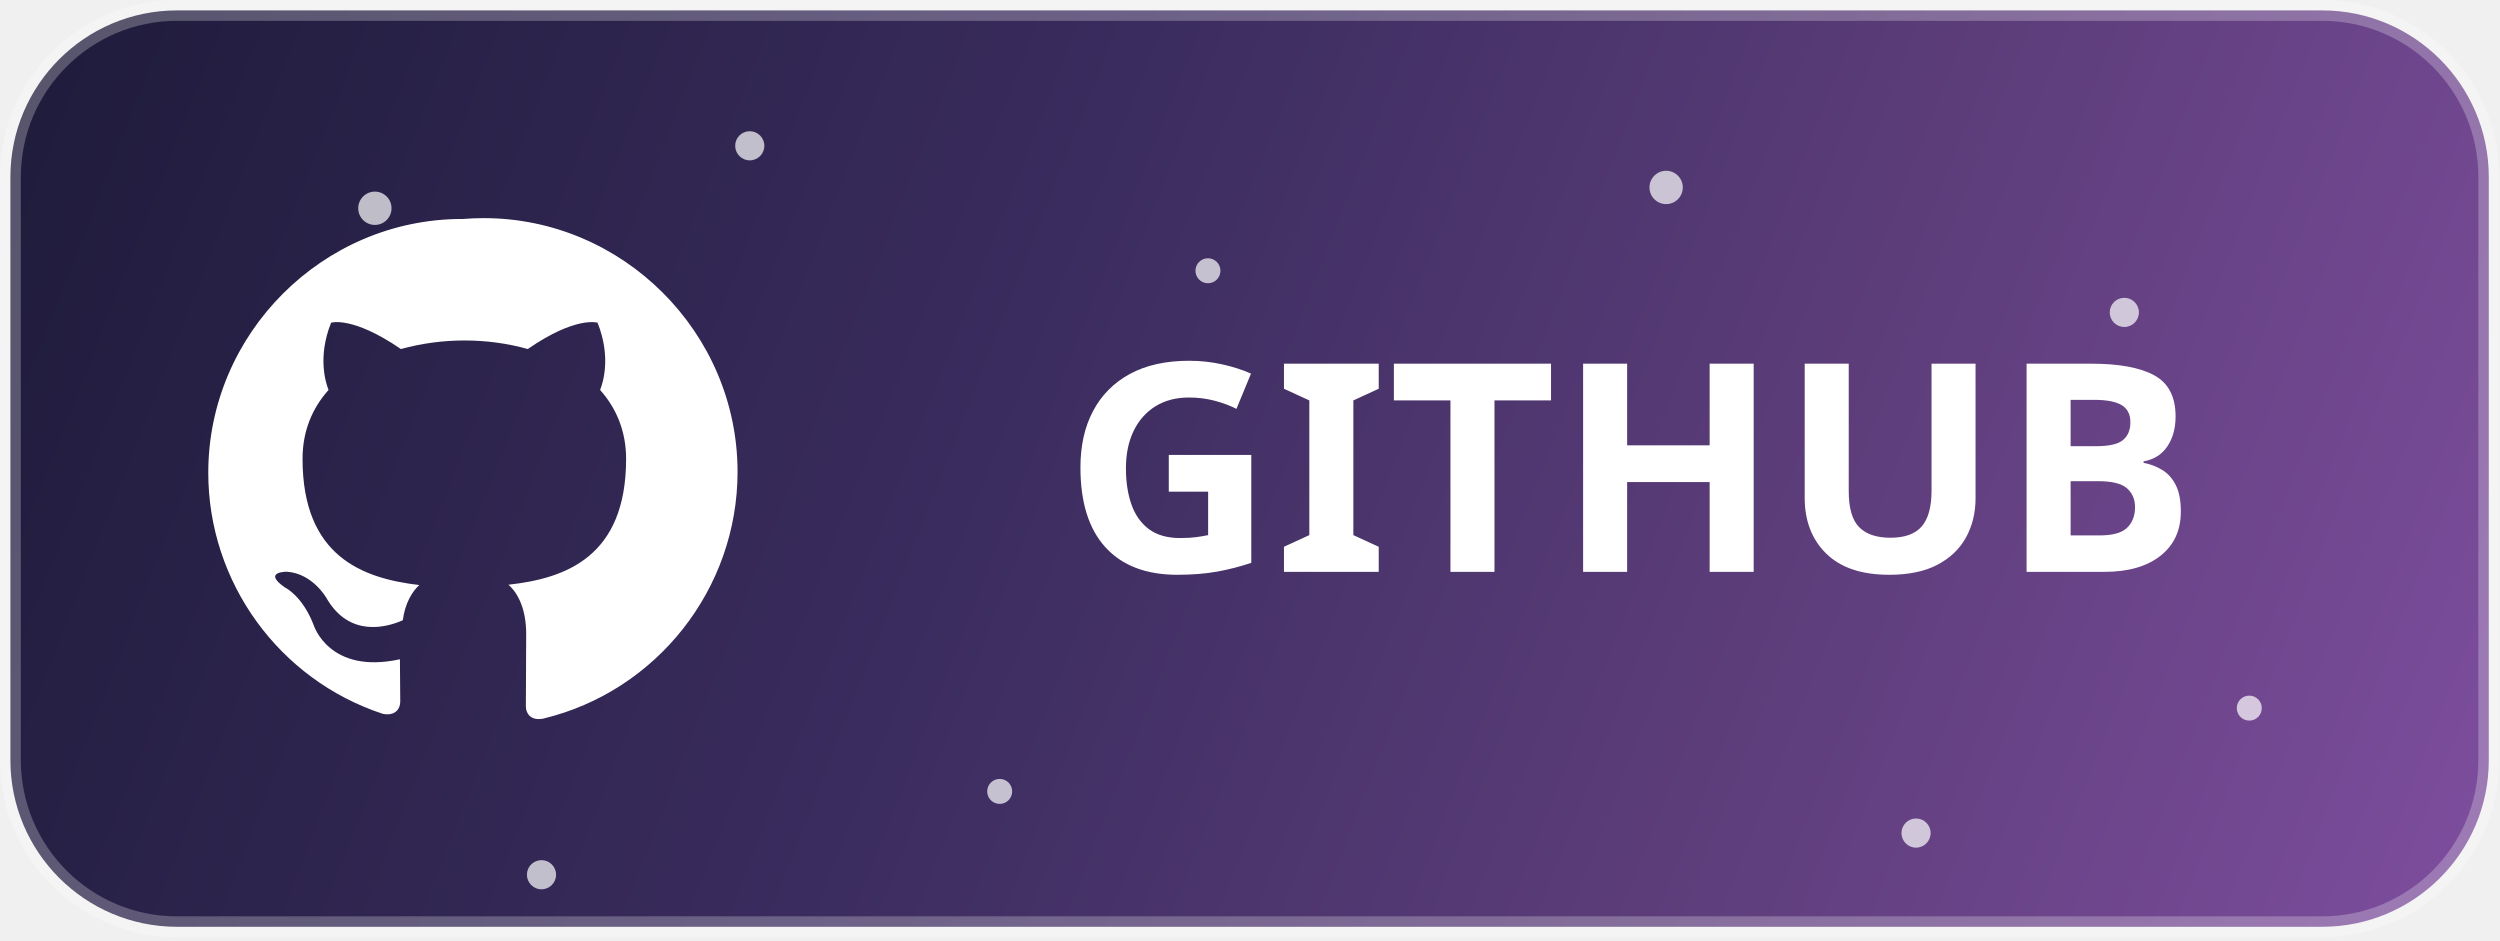
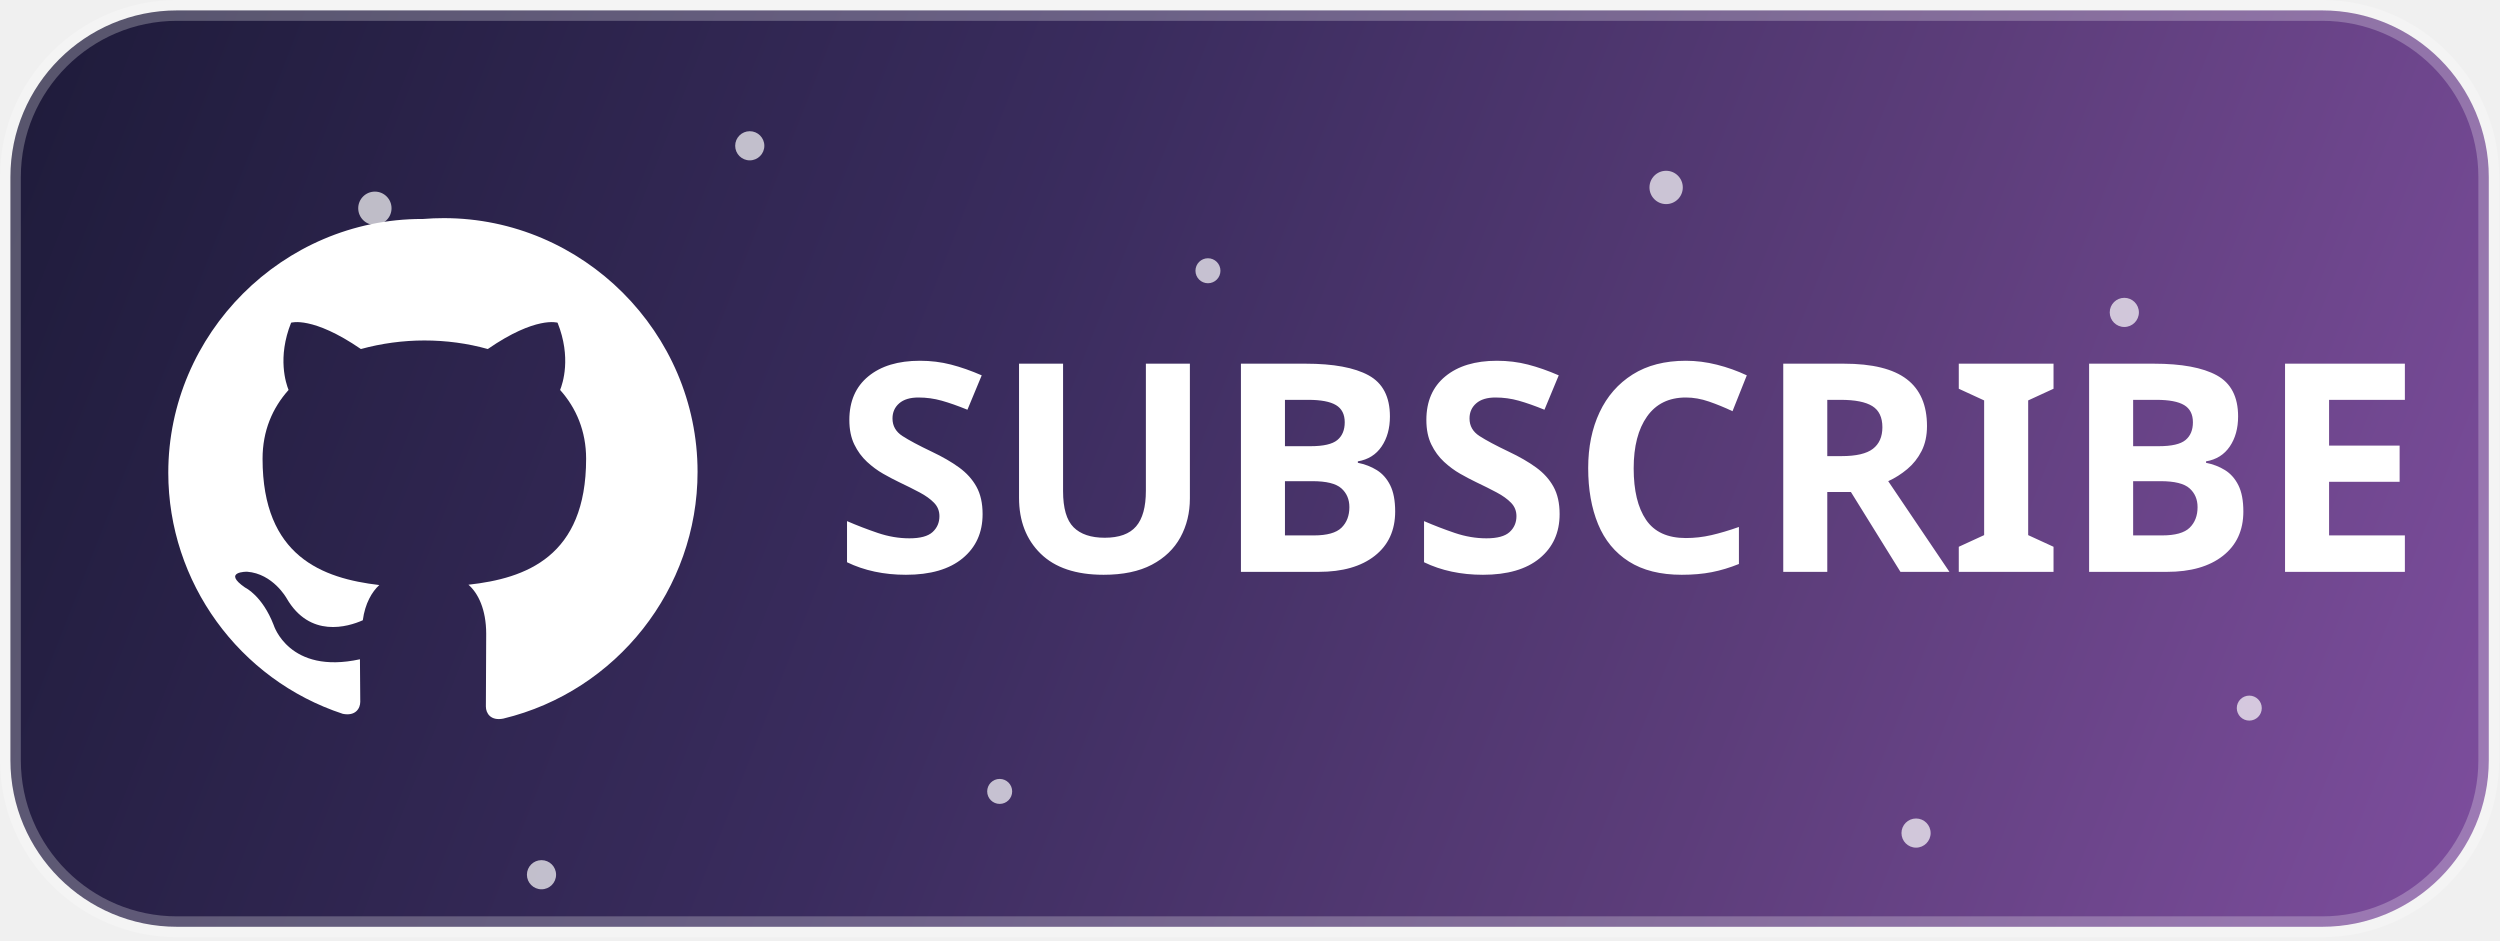
<svg xmlns="http://www.w3.org/2000/svg" width="100%" height="100%" viewBox="0 0 2084 784" version="1.1" xml:space="preserve" style="fill-rule:evenodd;clip-rule:evenodd;">
  <path d="M2074.65,147.571l0,486.108c0,76.659 -62.233,138.892 -138.891,138.892l-1788.19,-0c-76.659,-0 -138.892,-62.233 -138.892,-138.892l0,-486.108c0,-76.658 62.233,-138.892 138.892,-138.892l1788.19,0c76.658,0 138.891,62.234 138.891,138.892Z" style="fill:url(#_Linear1);stroke:#fff;stroke-opacity:0.25;stroke-width:17.38px;" />
  <g>
    <g>
      <clipPath id="_clip2">
        <path d="M2074.65,147.571l0,486.108c0,76.659 -62.233,138.892 -138.891,138.892l-1788.19,-0c-76.659,-0 -138.892,-62.233 -138.892,-138.892l0,-486.108c0,-76.658 62.233,-138.892 138.892,-138.892l1788.19,0c76.658,0 138.891,62.234 138.891,138.892Z" />
      </clipPath>
      <g clip-path="url(#_clip2)">
        <g opacity="0.7">
          <circle cx="312.5" cy="173.613" r="13.887" style="fill:#fff;" />
          <circle cx="625" cy="121.529" r="12.154" style="fill:#fff;" />
          <circle cx="1006.95" cy="225.696" r="10.417" style="fill:#fff;" />
          <circle cx="1388.89" cy="156.25" r="13.888" style="fill:#fff;" />
          <circle cx="1770.83" cy="260.417" r="12.154" style="fill:#fff;" />
          <circle cx="451.388" cy="729.167" r="12.154" style="fill:#fff;" />
          <circle cx="833.333" cy="659.721" r="10.417" style="fill:#fff;" />
          <circle cx="1597.22" cy="694.446" r="12.154" style="fill:#fff;" />
          <circle cx="1875" cy="590.279" r="10.417" style="fill:#fff;" />
        </g>
      </g>
    </g>
  </g>
  <g>
-     <path d="M386.008,182.538c-0.283,-0.001 -0.57,-0.005 -0.854,-0.005c-116.05,0 -211.542,95.496 -211.542,211.546c0,91.146 58.905,172.513 145.492,200.971c10.579,2.113 14.546,-4.496 14.546,-10.05l-0.267,-35.433c-59.229,12.958 -71.925,-28.559 -71.925,-28.559c-9.516,-24.591 -23.795,-31.204 -23.795,-31.204c-19.571,-13.483 1.587,-13.221 1.587,-13.221c21.683,1.588 33.05,22.213 33.05,22.213c19.304,33.317 51.038,23.8 63.467,18.246c1.85,-14.017 7.666,-23.8 13.75,-29.35c-47.334,-5.554 -97.313,-23.8 -97.313,-105.246c0,-23.271 8.2,-42.308 21.684,-57.379c-2.113,-5.292 -9.517,-26.975 2.116,-56.063c0,0 17.717,-5.816 58.175,21.95c17.233,-4.721 35.017,-7.121 52.888,-7.141c17.979,-0 35.962,2.379 52.883,7.141c40.196,-27.766 58.175,-21.95 58.175,-21.95c11.633,29.088 4.233,50.771 2.117,56.063c13.483,15.071 21.683,34.375 21.683,57.379c0,81.708 -50.242,99.692 -98.104,104.979c7.933,6.875 14.808,20.363 14.808,40.988l-0.266,60.554c-0,5.554 3.966,12.162 14.545,10.05c94.667,-22.85 161.913,-108.259 161.913,-205.642c-0,-116.05 -95.496,-211.546 -211.546,-211.546c-5.762,0 -11.525,0.238 -17.267,0.709Z" style="fill:#fff;fill-rule:nonzero;" />
+     <path d="M352.675,182.538c-0.283,-0.001 -0.571,-0.005 -0.854,-0.005c-116.05,0 -211.542,95.496 -211.542,211.546c0,91.146 58.904,172.513 145.492,200.971c10.579,2.113 14.546,-4.496 14.546,-10.05l-0.267,-35.433c-59.229,12.958 -71.925,-28.559 -71.925,-28.559c-9.517,-24.591 -23.796,-31.204 -23.796,-31.204c-19.571,-13.483 1.588,-13.221 1.588,-13.221c21.683,1.588 33.05,22.213 33.05,22.213c19.304,33.317 51.037,23.8 63.466,18.246c1.85,-14.017 7.667,-23.8 13.75,-29.35c-47.333,-5.554 -97.312,-23.8 -97.312,-105.246c-0,-23.271 8.2,-42.308 21.683,-57.379c-2.112,-5.292 -9.516,-26.975 2.117,-56.063c-0,0 17.716,-5.816 58.175,21.95c17.233,-4.721 35.017,-7.121 52.887,-7.141c17.98,-0 35.963,2.379 52.884,7.141c40.196,-27.766 58.175,-21.95 58.175,-21.95c11.633,29.088 4.233,50.771 2.116,56.063c13.484,15.071 21.684,34.375 21.684,57.379c-0,81.708 -50.242,99.692 -98.104,104.979c7.933,6.875 14.808,20.363 14.808,40.988l-0.267,60.554c0,5.554 3.967,12.162 14.546,10.05c94.667,-22.85 161.912,-108.259 161.912,-205.642c0,-116.05 -95.495,-211.546 -211.545,-211.546c-5.763,0 -11.525,0.238 -17.267,0.709Z" style="fill:#fff;fill-rule:nonzero;" />
  </g>
  <g>
-     <g transform="matrix(243.054,0,0,243.054,1796.59,476.7)" />
-     <text x="886.558px" y="476.7px" style="font-family:'SegoeUI-Bold', 'Segoe UI';font-weight:700;font-size:243.054px;fill:#fff;">GITHUB</text>
+     <g transform="matrix(243.054,0,0,243.054,1971.52,476.7)" />
+     <text x="694.892px" y="476.7px" style="font-family:'SegoeUI-Bold', 'Segoe UI';font-weight:700;font-size:243.054px;fill:#fff;">SUBSCRIBE</text>
  </g>
  <defs>
    <linearGradient id="_Linear1" x1="0" y1="0" x2="1" y2="0" gradientUnits="userSpaceOnUse" gradientTransform="matrix(2065.97,763.888,-763.888,2065.97,8.68054,8.68054)">
      <stop offset="0" style="stop-color:#1e1b3a;stop-opacity:1" />
      <stop offset="0.4" style="stop-color:#3a2c5e;stop-opacity:1" />
      <stop offset="0.7" style="stop-color:#5c3d7a;stop-opacity:1" />
      <stop offset="1" style="stop-color:#7e4e9e;stop-opacity:1" />
    </linearGradient>
  </defs>
</svg>
